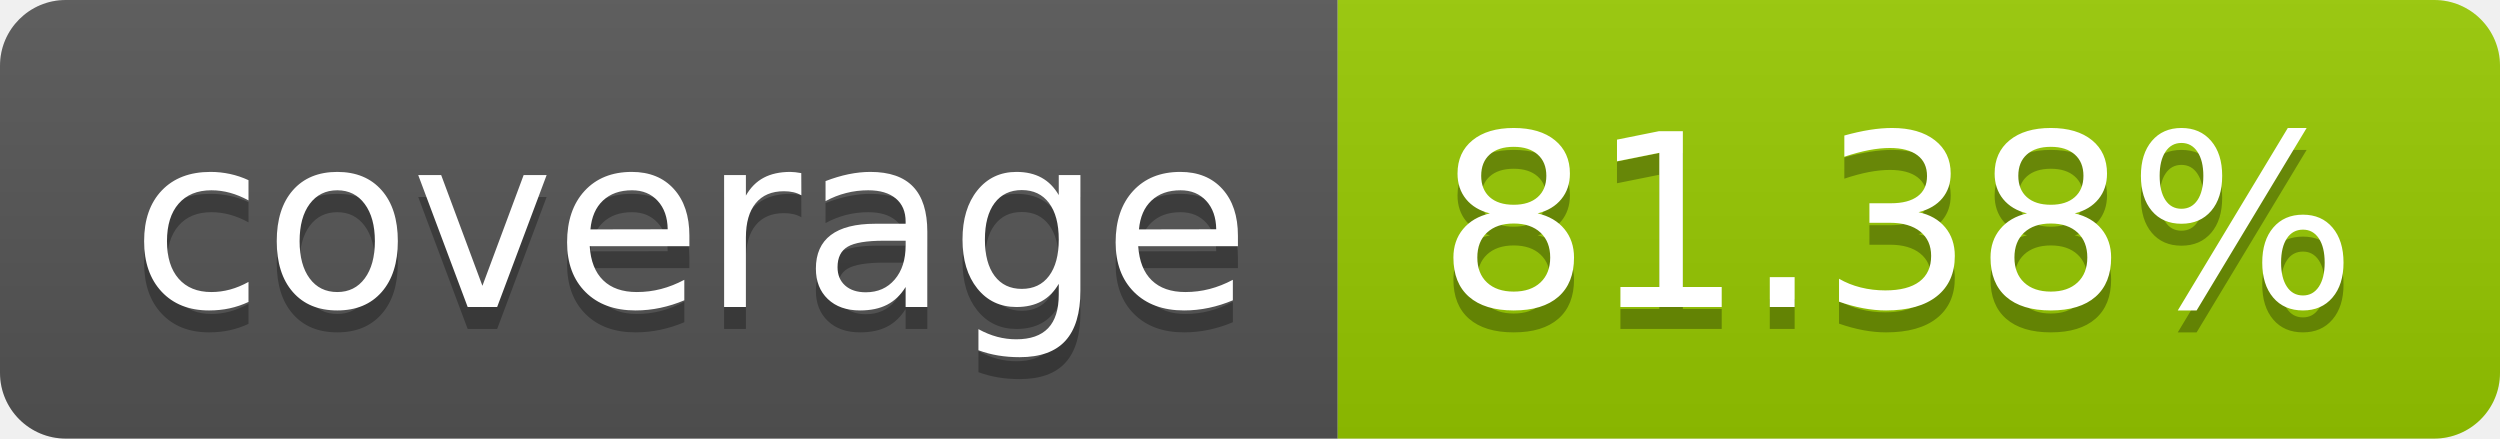
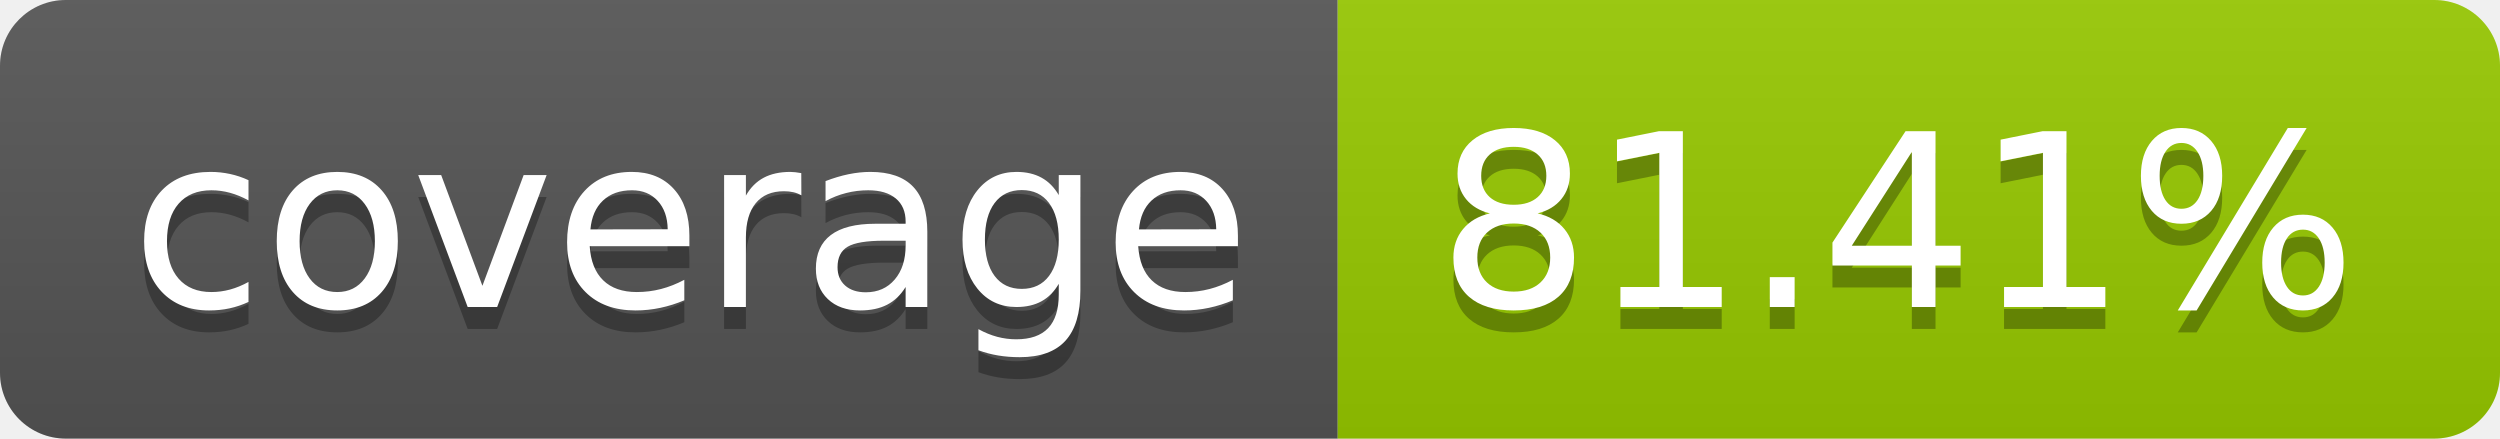
- <svg xmlns="http://www.w3.org/2000/svg" width="114" height="20" role="img" aria-label="coverage: 81.38%">
+ <svg xmlns="http://www.w3.org/2000/svg" width="114" height="20" role="img" aria-label="coverage: 81.41%">
  <linearGradient id="s" x2="0" y2="100%">
    <stop offset="0" stop-color="#bbb" stop-opacity=".1" />
    <stop offset="1" stop-opacity=".1" />
  </linearGradient>
  <clipPath id="r">
    <rect width="114" height="20" rx="3" fill="#fff" />
  </clipPath>
  <g clip-path="url(#r)">
    <rect width="61" height="20" fill="#555" />
    <rect x="61" width="53" height="20" fill="#97ca00" />
    <rect width="114" height="20" fill="url(#s)" />
  </g>
  <g fill="#fff" text-anchor="middle" font-family="Verdana,Geneva,DejaVu Sans,sans-serif" text-rendering="geometricPrecision" font-size="110">
    <text aria-hidden="true" x="315" y="150" fill="#010101" fill-opacity=".3" transform="scale(.1)" textLength="510">coverage</text>
    <text x="315" y="140" transform="scale(.1)" fill="#fff" textLength="510">coverage</text>
-     <text aria-hidden="true" x="865" y="150" fill="#010101" fill-opacity=".3" transform="scale(.1)" textLength="430">81.38%</text>
-     <text x="865" y="140" transform="scale(.1)" fill="#fff" textLength="430">81.38%</text>
+     <text aria-hidden="true" x="865" y="150" fill="#010101" fill-opacity=".3" transform="scale(.1)" textLength="430">81.41%</text>
+     <text x="865" y="140" transform="scale(.1)" fill="#fff" textLength="430">81.41%</text>
  </g>
</svg>
